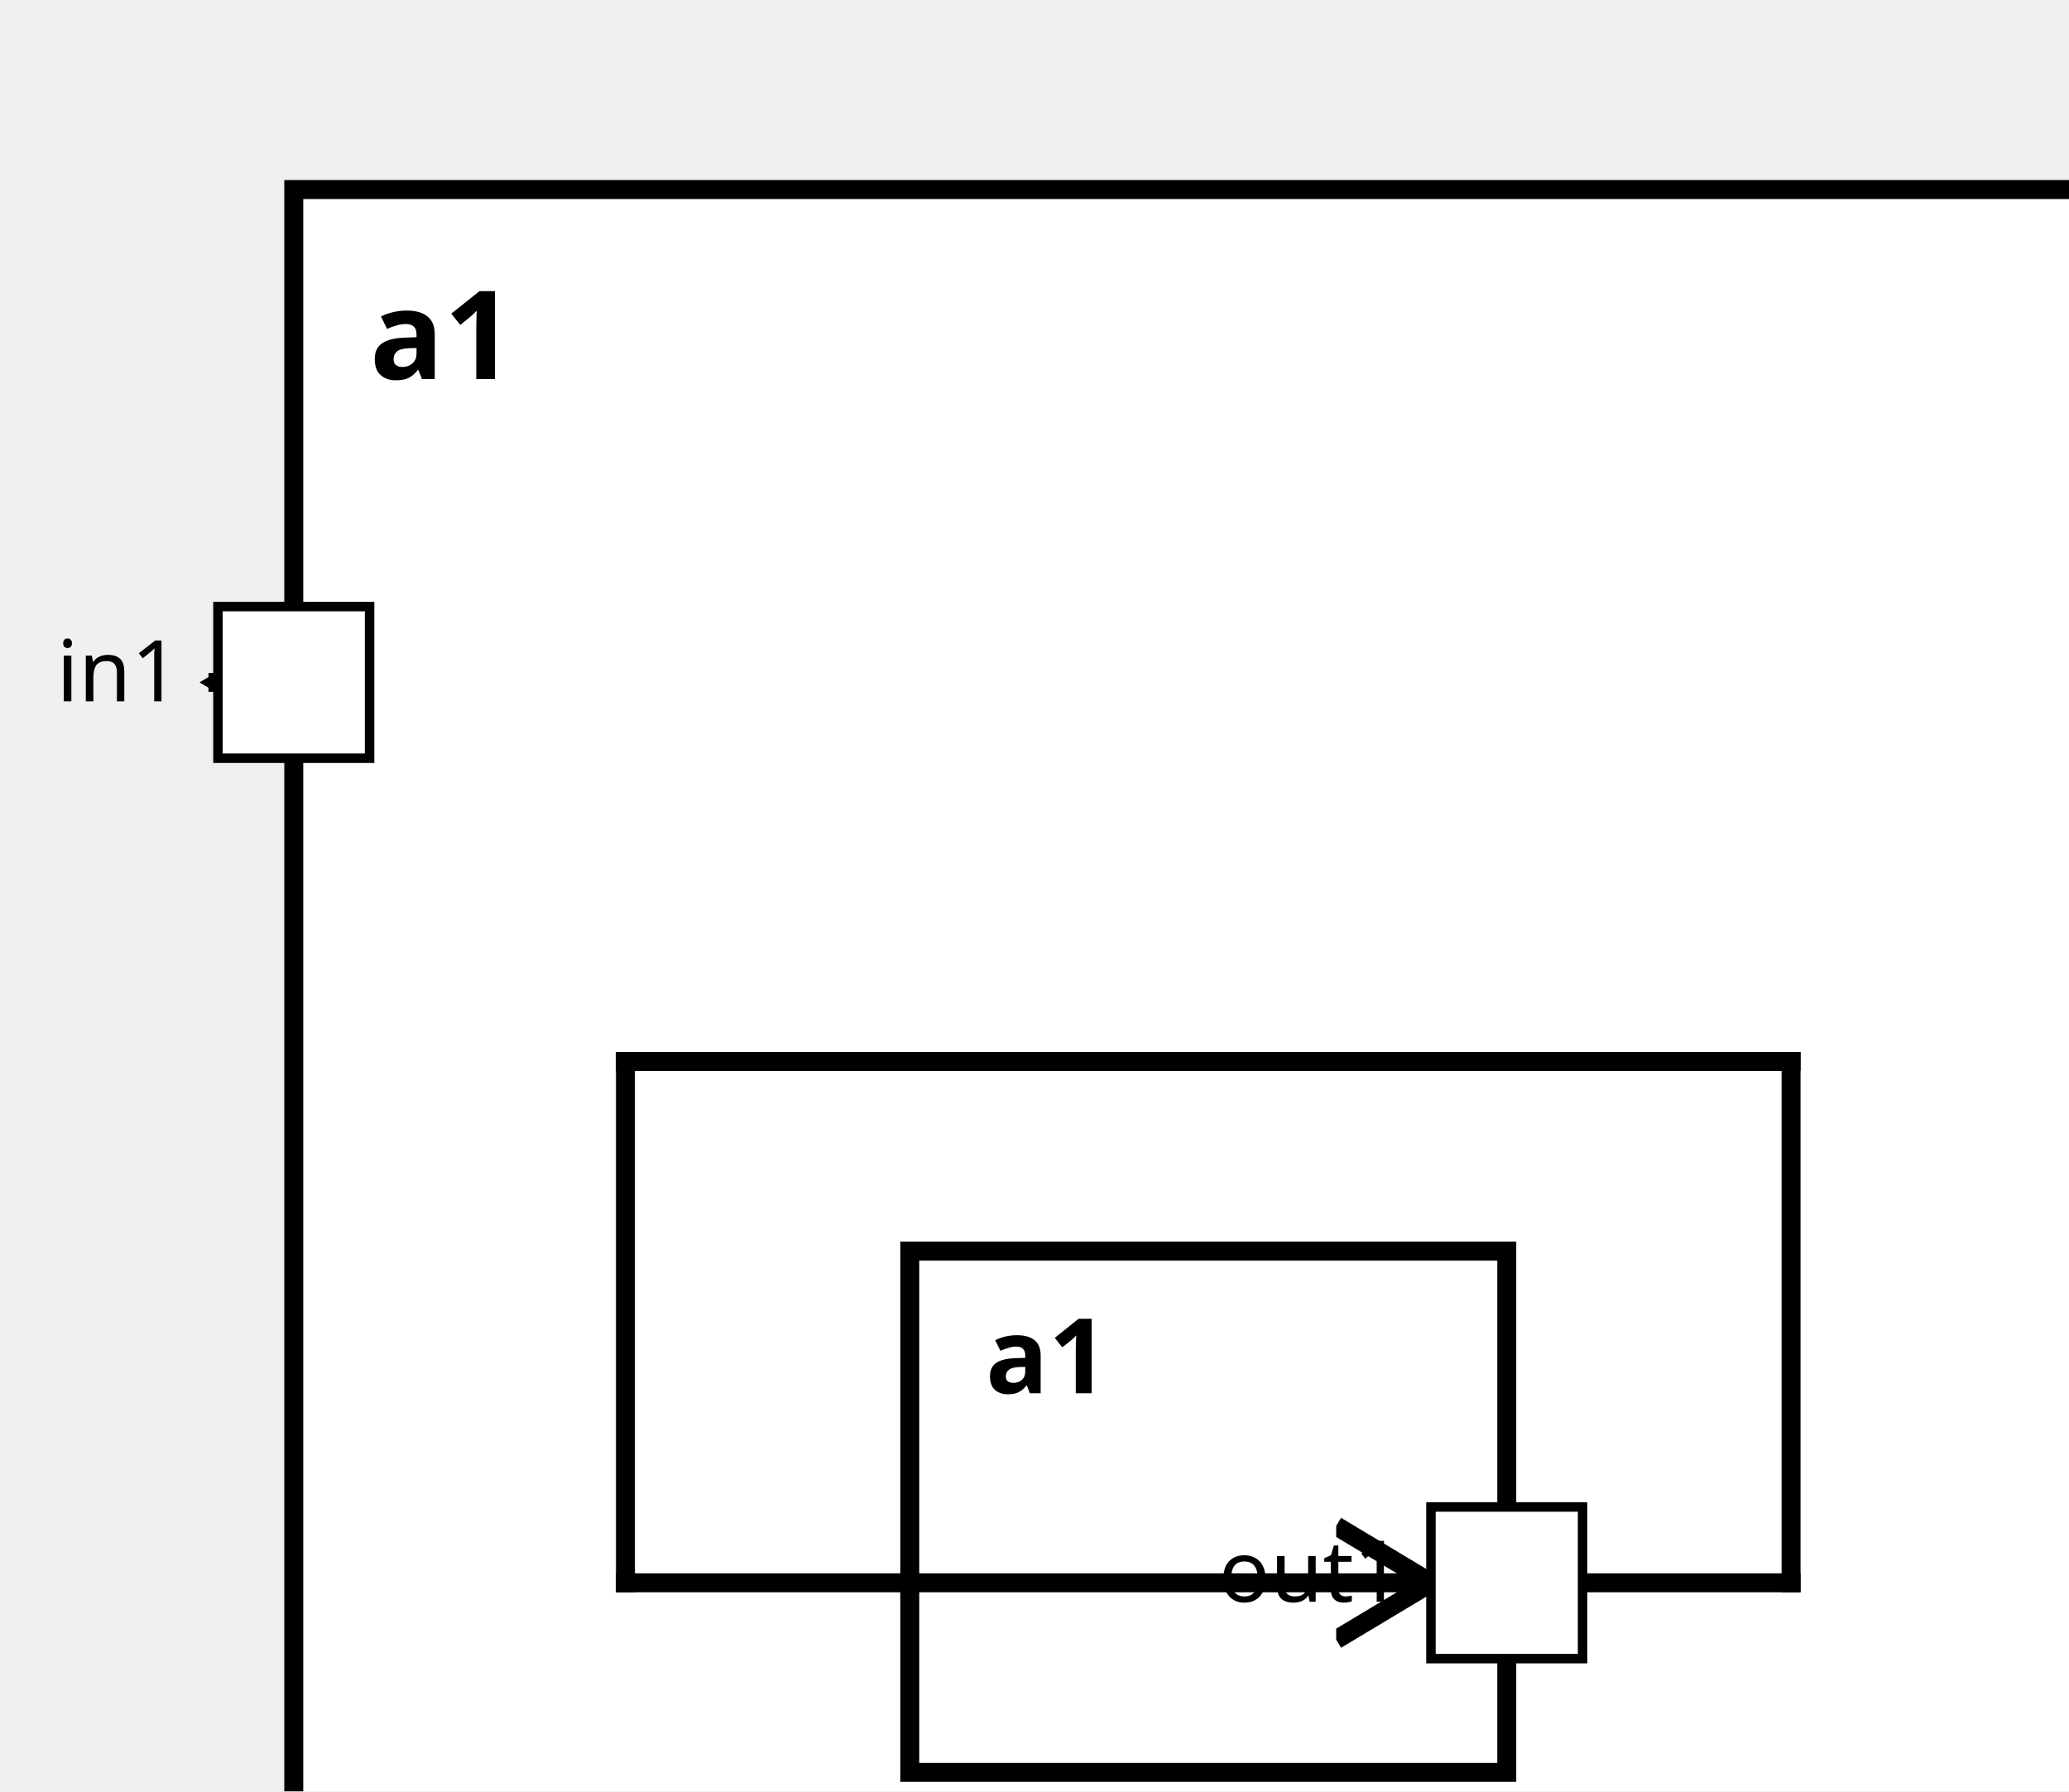
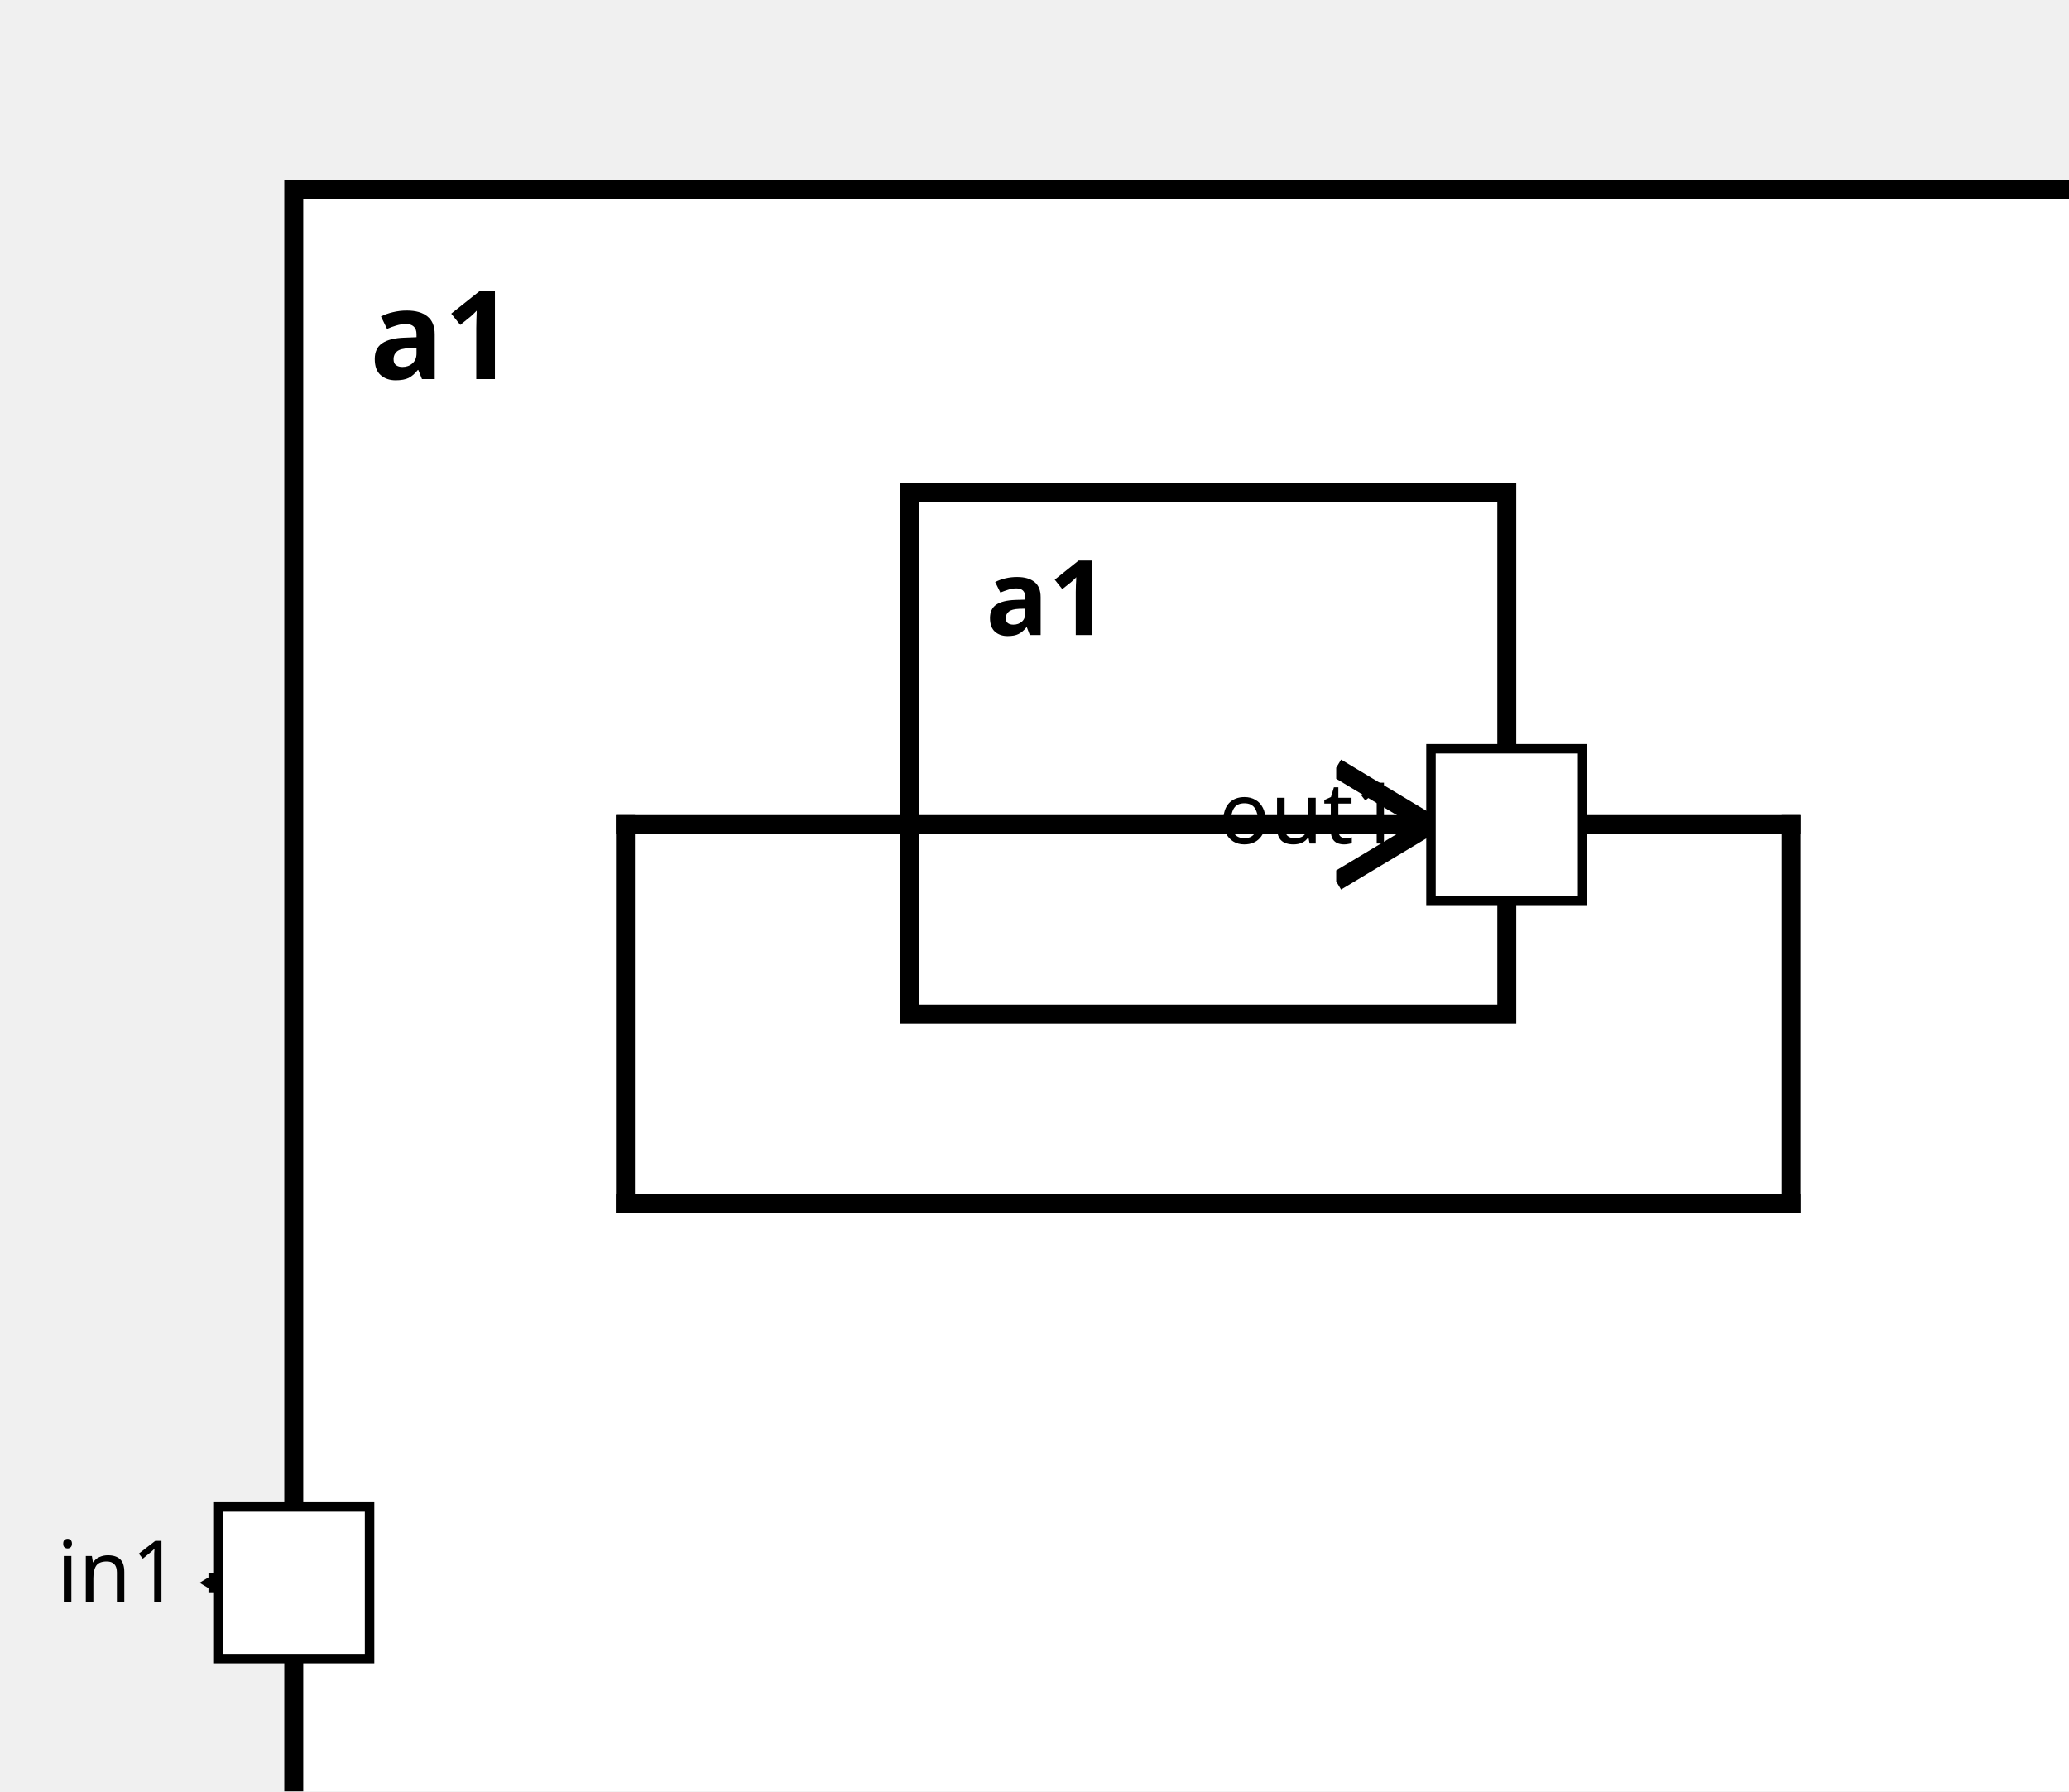
<svg xmlns="http://www.w3.org/2000/svg" xmlns:xlink="http://www.w3.org/1999/xlink" width="100%" height="100%" version="1.1">
  <svg version="1.1">
    <g transform="translate(31 20)">
-       <rect id="38" width="193" height="187" style="fill:white;stroke:black;stroke-width:2;fill-opacity:1.0;stroke-opacity:1.0" />
+       <rect id="40" width="193" height="187" style="fill:white;stroke:black;stroke-width:2;fill-opacity:1.0;stroke-opacity:1.0" />
      <text x="8" y="20" style="font-weight: bold" font-family="Verdana" font-size="13" fill="black">
            a1
    </text>
    </g>
  </svg>
-   <g transform="translate(96 132)">
-     <rect data-name="testing.subComponentConnector2.a1.a1" id="39" width="63" height="55" style="fill:white;stroke:black;stroke-width:2;fill-opacity:1.0;stroke-opacity:1.0" />
+   <g transform="translate(96 52)">
+     <rect data-name="testing.subComponentConnector2.a1.a1" id="42" width="63" height="55" style="fill:white;stroke:black;stroke-width:2;fill-opacity:1.0;stroke-opacity:1.0" />
    <text x="8" y="15" alignment-baseline="middle" style="font-weight: bold" font-family="Verdana" font-size="11" fill="black">
    a1
    </text>
  </g>
  <defs>
    <marker id="0,0,0" markerWidth="13" markerHeight="13" refX="5" refY="5" orient="auto">
      <polyline points="0,2 5,5 0,8" style="fill:none; stroke:rgb(0,0,0);                     stroke-width:1" />
    </marker>
  </defs>
-   <line stroke-linecap="square" x1="159" y1="167" x2="189" y2="167" style="stroke:rgb(0, 0,0);             stroke-width:2; " />
-   <line stroke-linecap="square" x1="189" y1="167" x2="189" y2="112" style="stroke:rgb(0, 0,0);             stroke-width:2; " />
-   <line stroke-linecap="square" x1="189" y1="112" x2="66" y2="112" style="stroke:rgb(0, 0,0);             stroke-width:2; " />
-   <line stroke-linecap="square" x1="66" y1="112" x2="66" y2="167" style="stroke:rgb(0, 0,0);             stroke-width:2; " />
-   <line stroke-linecap="square" x1="66" y1="167" x2="151" y2="167" style="stroke:rgb(0, 0,0);             stroke-width:2;                 marker-end: url(#0,0,0)             " />
-   <line stroke-linecap="square" x1="31" y1="72" x2="23" y2="72" style="stroke:rgb(0, 0,0);             stroke-width:2;                 marker-end: url(#0,0,0)             " />
+   <line stroke-linecap="square" x1="159" y1="87" x2="189" y2="87" style="stroke:rgb(0, 0,0);             stroke-width:2; " />
+   <line stroke-linecap="square" x1="189" y1="87" x2="189" y2="127" style="stroke:rgb(0, 0,0);             stroke-width:2; " />
+   <line stroke-linecap="square" x1="189" y1="127" x2="66" y2="127" style="stroke:rgb(0, 0,0);             stroke-width:2; " />
+   <line stroke-linecap="square" x1="66" y1="127" x2="66" y2="87" style="stroke:rgb(0, 0,0);             stroke-width:2; " />
+   <line stroke-linecap="square" x1="66" y1="87" x2="151" y2="87" style="stroke:rgb(0, 0,0);             stroke-width:2;                 marker-end: url(#0,0,0)             " />
+   <line stroke-linecap="square" x1="31" y1="167" x2="23" y2="167" style="stroke:rgb(0, 0,0);             stroke-width:2;                 marker-end: url(#0,0,0)             " />
  <defs>
    <rect id="port" x="0" y="0" width="16" height="16" style="fill:white;stroke:rgb(0,0,0);stroke-width:1;fill-opacity:1.0;stroke-opacity:1.0" />
  </defs>
-   <use x="23" y="64" xlink:href="#port" />
-   <text text-anchor="end" alignment-baseline="middle" x="19" y="74" transform="rotate(0,19,74)" style="font-weight: regular" font-family="Verdana" font-size="9" fill="black">
+   <use x="23" y="159" xlink:href="#port" />
+   <text text-anchor="end" alignment-baseline="middle" x="19" y="169" transform="rotate(0,19,169)" style="font-weight: regular" font-family="Verdana" font-size="9" fill="black">
in1
</text>
-   <use x="151" y="159" xlink:href="#port" />
-   <text text-anchor="end" alignment-baseline="middle" x="148" y="169" transform="rotate(0,148,169)" style="font-weight: regular" font-family="Verdana" font-size="9" fill="black">
+   <use x="151" y="79" xlink:href="#port" />
+   <text text-anchor="end" alignment-baseline="middle" x="148" y="89" transform="rotate(0,148,89)" style="font-weight: regular" font-family="Verdana" font-size="9" fill="black">
out1
</text>
</svg>
